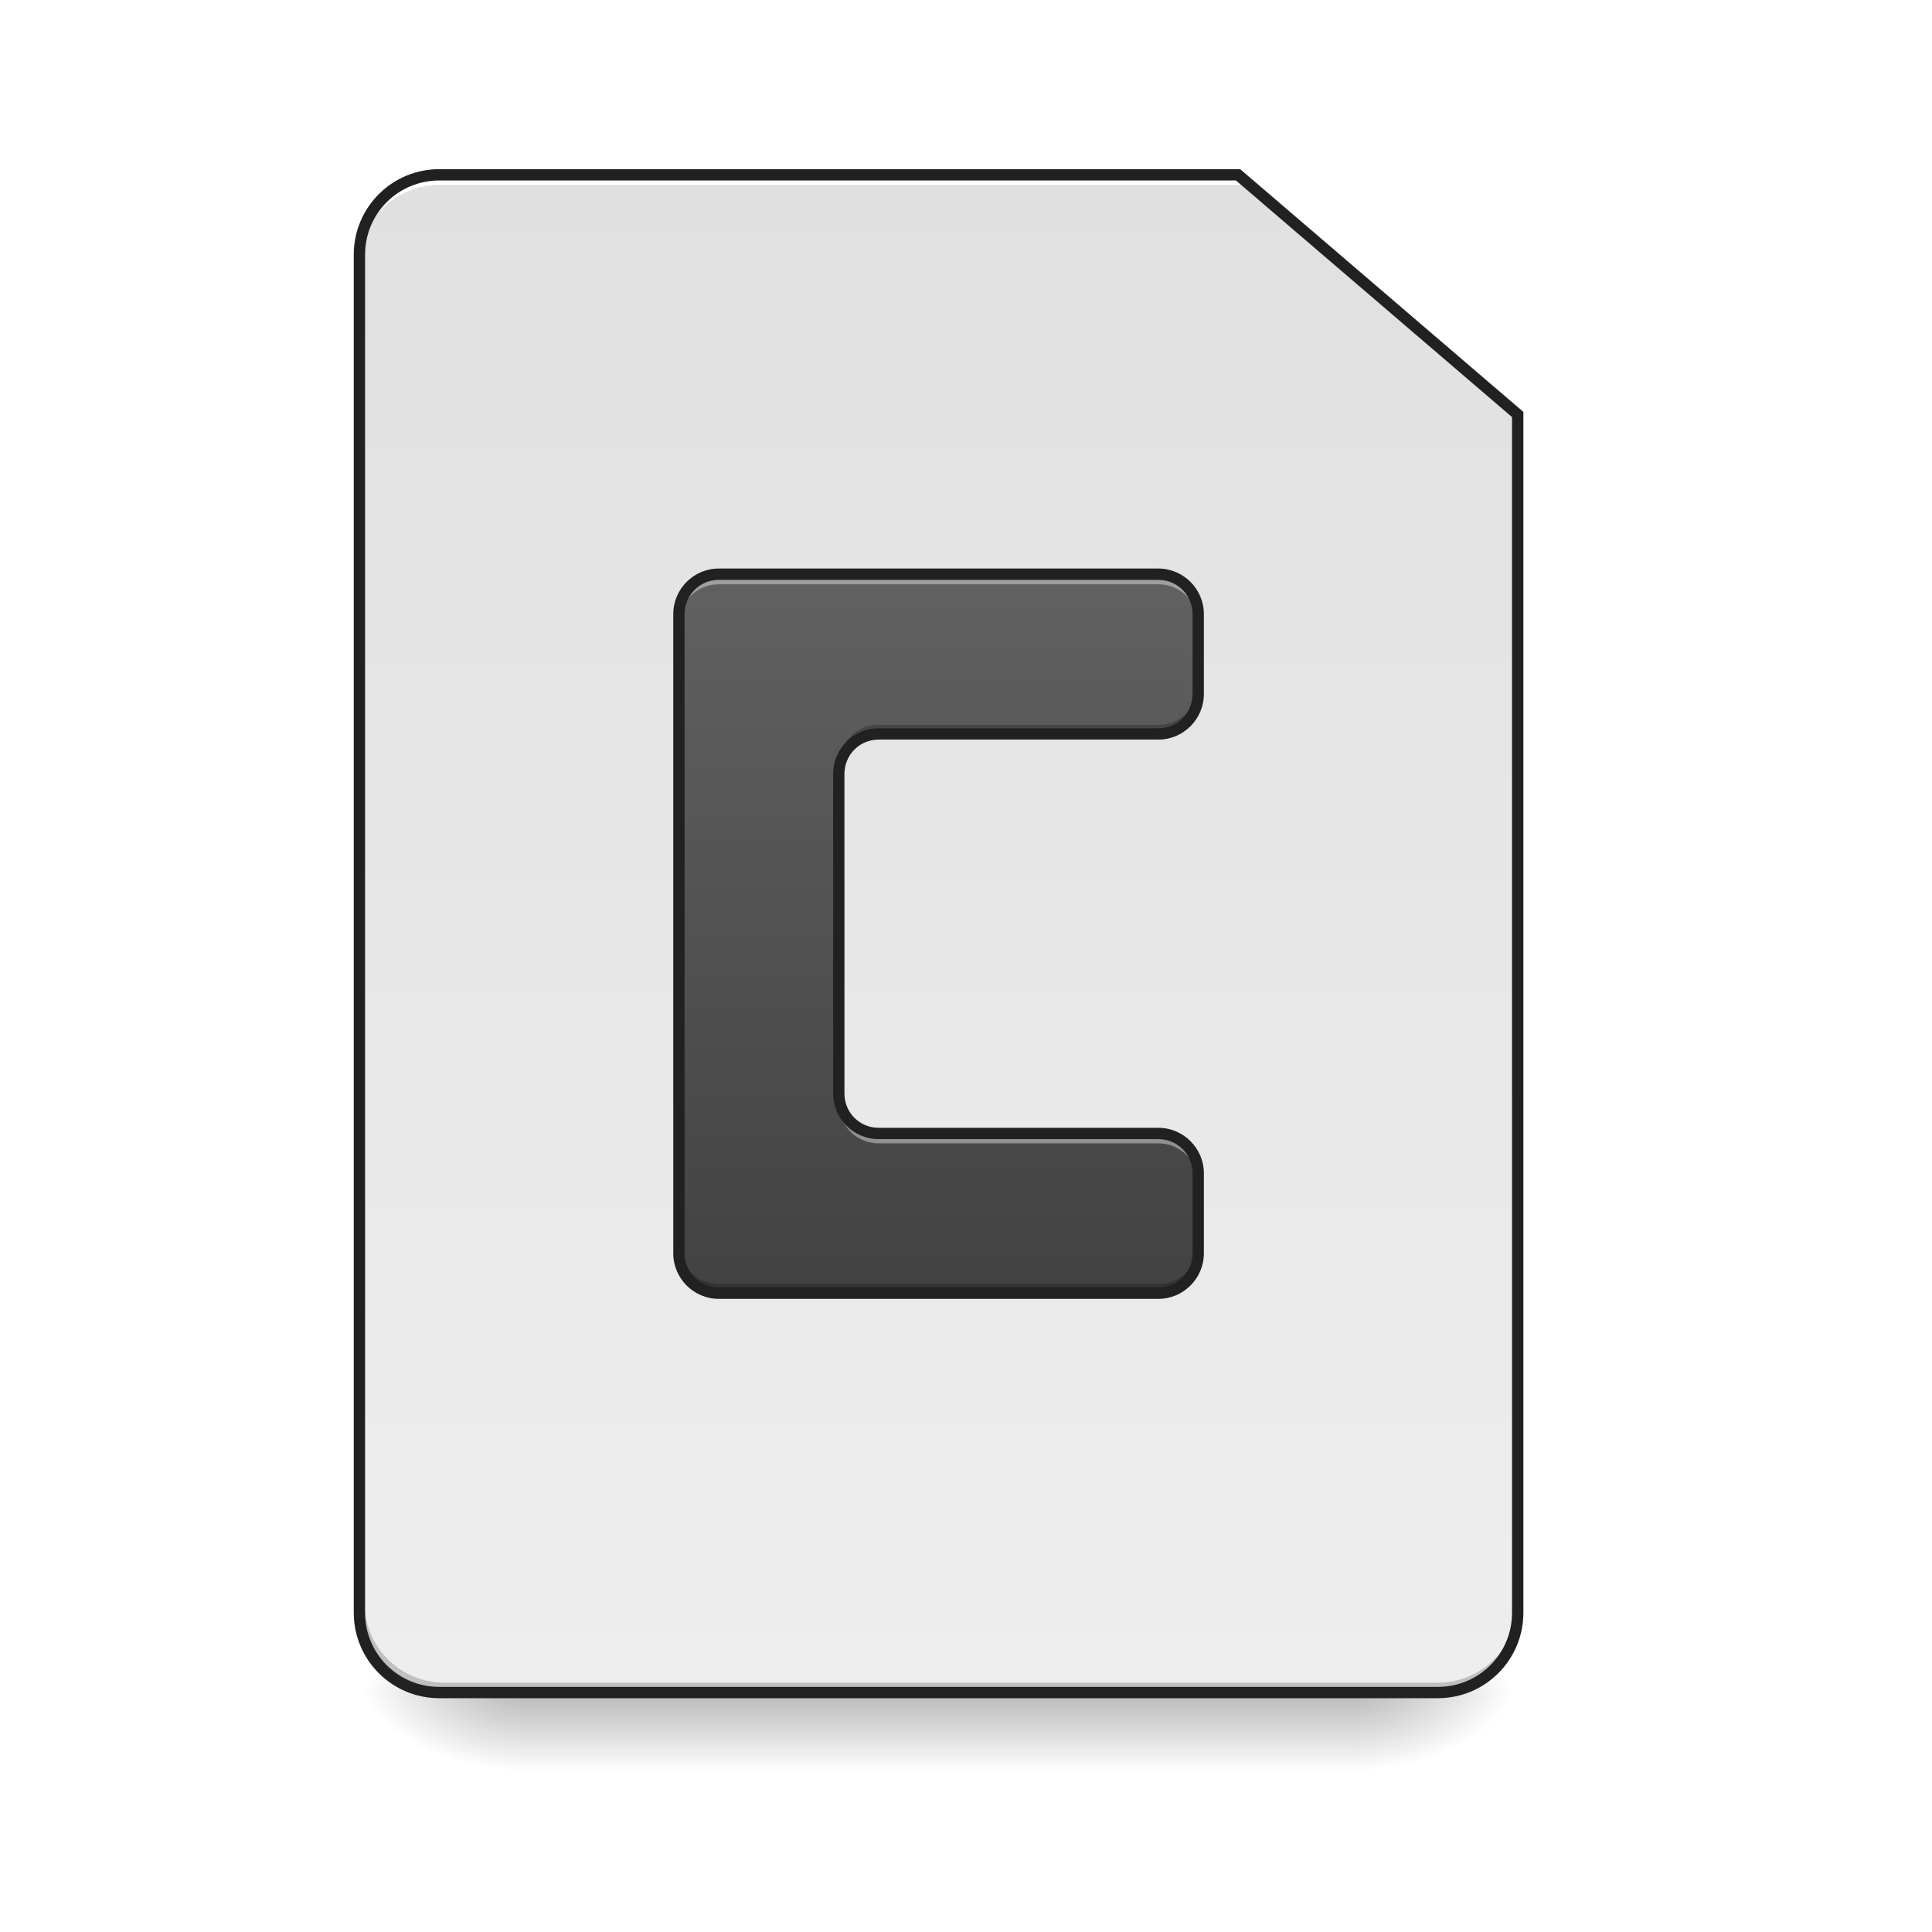
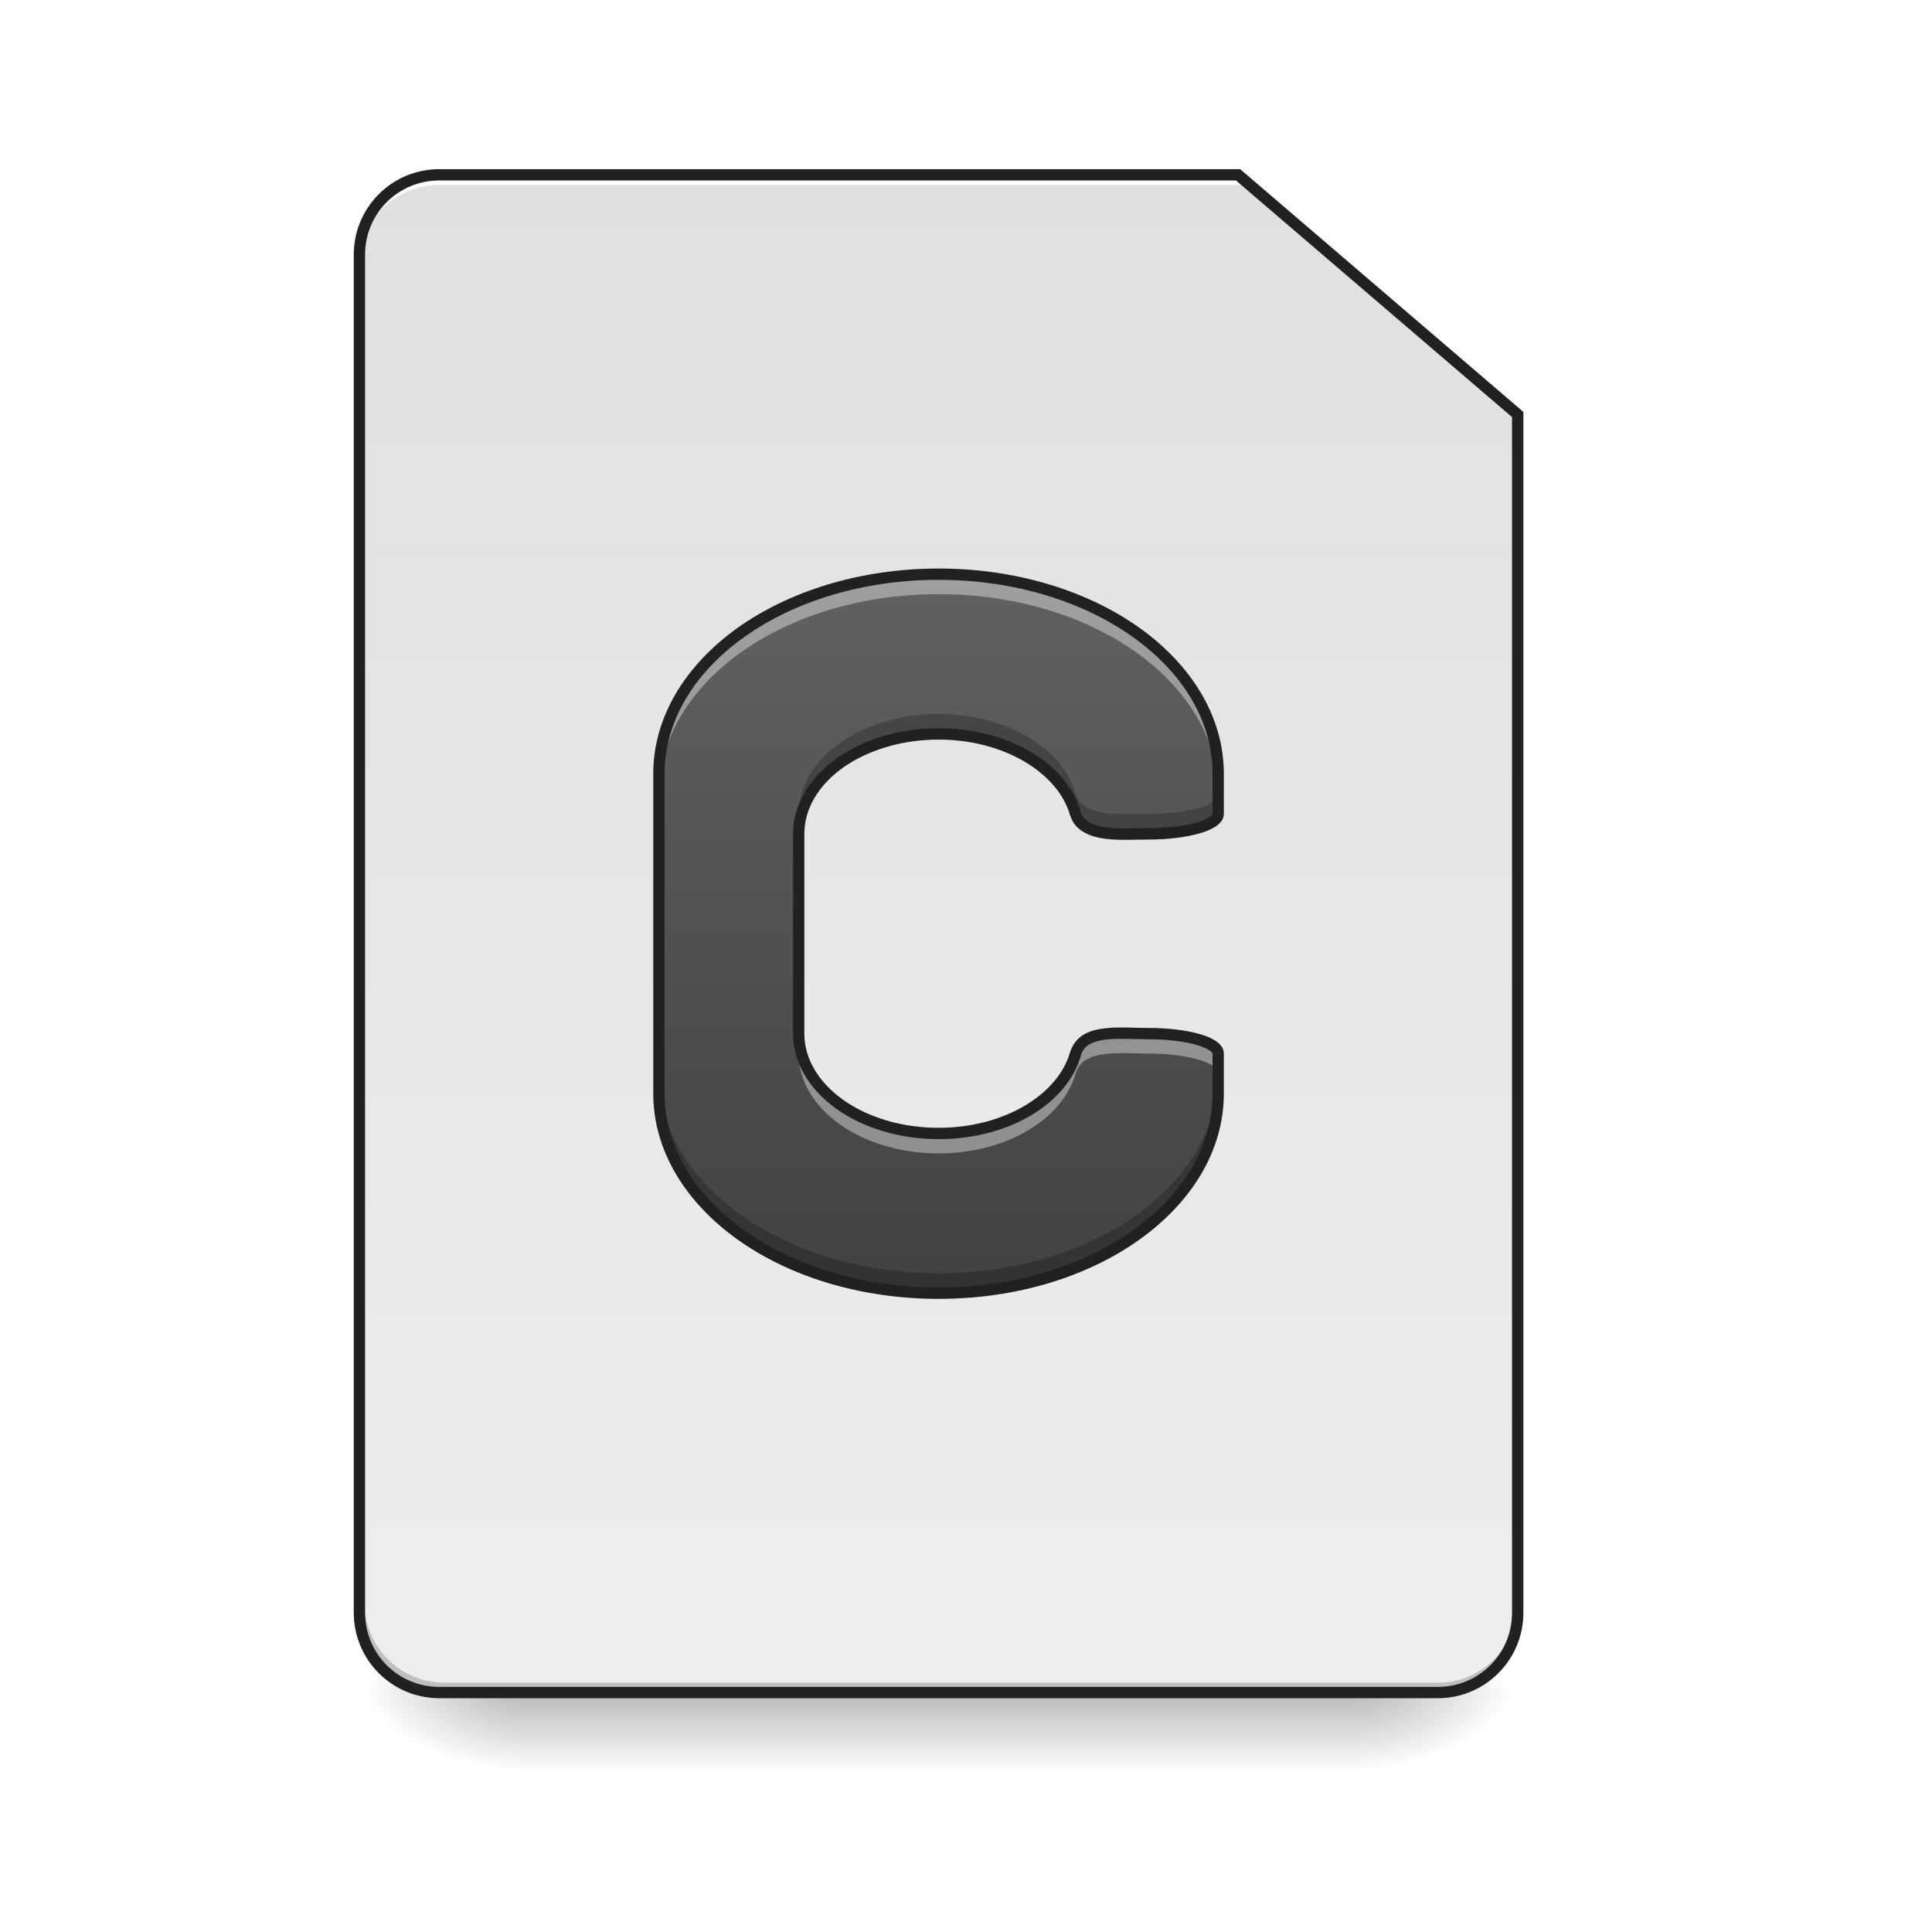
<svg xmlns="http://www.w3.org/2000/svg" width="48pt" height="48pt" viewBox="0 0 48 48" version="1.1">
  <defs>
    <linearGradient id="linear0" gradientUnits="userSpaceOnUse" x1="254" y1="233.5" x2="254" y2="254.667" gradientTransform="matrix(0.093759,0,0,0.093759,-0.00000572259,20.15818)">
      <stop offset="0" style="stop-color:rgb(0%,0%,0%);stop-opacity:0.275;" />
      <stop offset="1" style="stop-color:rgb(0%,0%,0%);stop-opacity:0;" />
    </linearGradient>
    <radialGradient id="radial0" gradientUnits="userSpaceOnUse" cx="450.909" cy="189.579" fx="450.909" fy="189.579" r="21.167" gradientTransform="matrix(0.000000261256,-0.117199,-0.210958,-0.000000152308,73.23457,95.393)">
      <stop offset="0" style="stop-color:rgb(0%,0%,0%);stop-opacity:0.314;" />
      <stop offset="0.222" style="stop-color:rgb(0%,0%,0%);stop-opacity:0.275;" />
      <stop offset="1" style="stop-color:rgb(0%,0%,0%);stop-opacity:0;" />
    </radialGradient>
    <radialGradient id="radial1" gradientUnits="userSpaceOnUse" cx="450.909" cy="189.579" fx="450.909" fy="189.579" r="21.167" gradientTransform="matrix(-0.000000261256,0.117199,0.210958,0.000000152308,-26.5973,-11.29122)">
      <stop offset="0" style="stop-color:rgb(0%,0%,0%);stop-opacity:0.314;" />
      <stop offset="0.222" style="stop-color:rgb(0%,0%,0%);stop-opacity:0.275;" />
      <stop offset="1" style="stop-color:rgb(0%,0%,0%);stop-opacity:0;" />
    </radialGradient>
    <radialGradient id="radial2" gradientUnits="userSpaceOnUse" cx="450.909" cy="189.579" fx="450.909" fy="189.579" r="21.167" gradientTransform="matrix(-0.000000261256,-0.117199,0.210958,-0.000000152308,-26.5973,95.393)">
      <stop offset="0" style="stop-color:rgb(0%,0%,0%);stop-opacity:0.314;" />
      <stop offset="0.222" style="stop-color:rgb(0%,0%,0%);stop-opacity:0.275;" />
      <stop offset="1" style="stop-color:rgb(0%,0%,0%);stop-opacity:0;" />
    </radialGradient>
    <radialGradient id="radial3" gradientUnits="userSpaceOnUse" cx="450.909" cy="189.579" fx="450.909" fy="189.579" r="21.167" gradientTransform="matrix(0.000000261256,0.117199,-0.210958,0.000000152308,73.23457,-11.29122)">
      <stop offset="0" style="stop-color:rgb(0%,0%,0%);stop-opacity:0.314;" />
      <stop offset="0.222" style="stop-color:rgb(0%,0%,0%);stop-opacity:0.275;" />
      <stop offset="1" style="stop-color:rgb(0%,0%,0%);stop-opacity:0;" />
    </radialGradient>
    <linearGradient id="linear1" gradientUnits="userSpaceOnUse" x1="232.833" y1="233.5" x2="232.833" y2="-168.667" gradientTransform="matrix(0.093759,0,0,0.093759,0,20.15817)">
      <stop offset="0" style="stop-color:rgb(93.333%,93.333%,93.333%);stop-opacity:1;" />
      <stop offset="1" style="stop-color:rgb(87.843%,87.843%,87.843%);stop-opacity:1;" />
    </linearGradient>
-     <linearGradient id="linear2" gradientUnits="userSpaceOnUse" x1="254" y1="127.667" x2="254" y2="-62.833" gradientTransform="matrix(0.093759,0,0,0.093759,0,20.15817)">
+     <linearGradient id="linear2" gradientUnits="userSpaceOnUse" x1="940" y1="1295.118" x2="940" y2="575.118" gradientTransform="matrix(0.0248071,0,0,0.0248071,0,0)">
      <stop offset="0" style="stop-color:rgb(25.882%,25.882%,25.882%);stop-opacity:1;" />
      <stop offset="1" style="stop-color:rgb(38.039%,38.039%,38.039%);stop-opacity:1;" />
    </linearGradient>
  </defs>
  <g id="surface1">
    <path style=" stroke:none;fill-rule:nonzero;fill:url(#linear0);" d="M 12.898 42.051 L 33.738 42.051 L 33.738 44.035 L 12.898 44.035 Z M 12.898 42.051 " />
    <path style=" stroke:none;fill-rule:nonzero;fill:url(#radial0);" d="M 33.738 42.051 L 37.707 42.051 L 37.707 40.066 L 33.738 40.066 Z M 33.738 42.051 " />
    <path style=" stroke:none;fill-rule:nonzero;fill:url(#radial1);" d="M 12.898 42.051 L 8.93 42.051 L 8.93 44.035 L 12.898 44.035 Z M 12.898 42.051 " />
    <path style=" stroke:none;fill-rule:nonzero;fill:url(#radial2);" d="M 12.898 42.051 L 8.93 42.051 L 8.93 40.066 L 12.898 40.066 Z M 12.898 42.051 " />
    <path style=" stroke:none;fill-rule:nonzero;fill:url(#radial3);" d="M 33.738 42.051 L 37.707 42.051 L 37.707 44.035 L 33.738 44.035 Z M 33.738 42.051 " />
    <path style=" stroke:none;fill-rule:nonzero;fill:url(#linear1);" d="M 10.914 4.344 C 9.816 4.344 8.93 5.23 8.93 6.328 L 8.93 40.066 C 8.93 41.164 9.816 42.051 10.914 42.051 L 35.723 42.051 C 36.82 42.051 37.707 41.164 37.707 40.066 L 37.707 10.297 L 30.762 4.344 Z M 10.914 4.344 " />
    <path style=" stroke:none;fill-rule:nonzero;fill:rgb(0%,0%,0%);fill-opacity:0.196;" d="M 11.039 42.051 C 9.941 42.051 9.055 41.164 9.055 40.066 L 9.055 39.816 C 9.055 40.918 9.941 41.805 11.039 41.805 L 35.723 41.805 C 36.82 41.805 37.707 40.918 37.707 39.816 L 37.707 40.066 C 37.707 41.164 36.82 42.051 35.723 42.051 Z M 11.039 42.051 " />
    <path style=" stroke:none;fill-rule:nonzero;fill:rgb(100%,100%,100%);fill-opacity:1;" d="M 10.914 4.344 C 9.816 4.344 8.93 5.23 8.93 6.328 L 8.93 6.578 C 8.93 5.477 9.816 4.594 10.914 4.594 L 30.887 4.594 L 30.887 4.344 Z M 10.914 4.344 " />
    <path style=" stroke:none;fill-rule:nonzero;fill:rgb(12.941%,12.941%,12.941%);fill-opacity:1;" d="M 10.914 4.203 C 9.738 4.203 8.789 5.152 8.789 6.328 L 8.789 40.066 C 8.789 41.242 9.738 42.191 10.914 42.191 L 35.723 42.191 C 36.898 42.191 37.848 41.242 37.848 40.066 L 37.848 10.234 L 30.812 4.203 Z M 10.914 4.484 L 30.707 4.484 L 37.566 10.363 L 37.566 40.066 C 37.566 41.09 36.746 41.91 35.723 41.91 L 10.914 41.91 C 9.891 41.91 9.07 41.09 9.07 40.066 L 9.07 6.328 C 9.07 5.305 9.891 4.484 10.914 4.484 Z M 10.914 4.484 " />
-     <path style=" stroke:none;fill-rule:nonzero;fill:url(#linear2);" d="M 17.859 14.266 C 17.312 14.266 16.867 14.711 16.867 15.258 L 16.867 31.137 C 16.867 31.684 17.312 32.129 17.859 32.129 L 28.777 32.129 C 29.324 32.129 29.77 31.684 29.77 31.137 L 29.77 29.152 C 29.77 28.602 29.324 28.16 28.777 28.16 L 21.832 28.16 C 21.281 28.16 20.84 27.715 20.84 27.168 L 20.84 19.227 C 20.84 18.68 21.281 18.234 21.832 18.234 L 28.777 18.234 C 29.324 18.234 29.77 17.793 29.77 17.242 L 29.77 15.258 C 29.77 14.711 29.324 14.266 28.777 14.266 Z M 17.859 14.266 " />
-     <path style=" stroke:none;fill-rule:nonzero;fill:rgb(100%,100%,100%);fill-opacity:0.392;" d="M 17.859 14.266 C 17.312 14.266 16.867 14.711 16.867 15.258 L 16.867 15.508 C 16.867 14.957 17.312 14.516 17.859 14.516 L 28.777 14.516 C 29.324 14.516 29.77 14.957 29.77 15.508 L 29.77 15.258 C 29.77 14.711 29.324 14.266 28.777 14.266 Z M 20.84 27.168 L 20.84 27.414 C 20.84 27.965 21.281 28.406 21.832 28.406 L 28.777 28.406 C 29.324 28.406 29.77 28.848 29.77 29.398 L 29.77 29.152 C 29.77 28.602 29.324 28.16 28.777 28.16 L 21.832 28.16 C 21.281 28.16 20.84 27.715 20.84 27.168 Z M 20.84 27.168 " />
-     <path style=" stroke:none;fill-rule:nonzero;fill:rgb(0%,0%,0%);fill-opacity:0.235;" d="M 29.77 17.012 C 29.77 17.562 29.324 18.008 28.777 18.008 L 21.832 18.008 C 21.281 18.008 20.84 18.449 20.84 19 L 20.84 19.227 C 20.84 18.68 21.281 18.234 21.832 18.234 L 28.777 18.234 C 29.324 18.234 29.77 17.793 29.77 17.242 Z M 16.867 30.906 L 16.867 31.137 C 16.867 31.684 17.312 32.129 17.859 32.129 L 28.777 32.129 C 29.324 32.129 29.77 31.684 29.77 31.137 L 29.77 30.906 C 29.77 31.457 29.324 31.898 28.777 31.898 L 17.859 31.898 C 17.312 31.898 16.867 31.457 16.867 30.906 Z M 16.867 30.906 " />
-     <path style=" stroke:none;fill-rule:nonzero;fill:rgb(12.941%,12.941%,12.941%);fill-opacity:1;" d="M 17.859 14.125 C 17.234 14.125 16.727 14.633 16.727 15.258 L 16.727 31.137 C 16.727 31.762 17.234 32.27 17.859 32.27 L 28.777 32.27 C 29.402 32.27 29.91 31.762 29.91 31.137 L 29.91 29.152 C 29.91 28.527 29.402 28.02 28.777 28.02 L 21.832 28.02 C 21.355 28.02 20.98 27.641 20.98 27.168 L 20.98 19.227 C 20.98 18.754 21.355 18.375 21.832 18.375 L 28.777 18.375 C 29.402 18.375 29.91 17.867 29.91 17.242 L 29.91 15.258 C 29.91 14.633 29.402 14.125 28.777 14.125 Z M 17.859 14.406 L 28.777 14.406 C 29.25 14.406 29.629 14.785 29.629 15.258 L 29.629 17.242 C 29.629 17.719 29.25 18.094 28.777 18.094 L 21.832 18.094 C 21.203 18.094 20.699 18.602 20.699 19.227 L 20.699 27.168 C 20.699 27.793 21.203 28.301 21.832 28.301 L 28.777 28.301 C 29.25 28.301 29.629 28.676 29.629 29.152 L 29.629 31.137 C 29.629 31.609 29.25 31.988 28.777 31.988 L 17.859 31.988 C 17.387 31.988 17.008 31.609 17.008 31.137 L 17.008 15.258 C 17.008 14.785 17.387 14.406 17.859 14.406 Z M 17.859 14.406 " />
+     <path style=" stroke:none;fill-rule:nonzero;fill:url(#linear2);" d="M 23.32 14.266 C 19.469 14.266 16.371 16.48 16.371 19.227 L 16.371 27.168 C 16.371 29.914 19.469 32.129 23.32 32.129 C 27.168 32.129 30.266 29.914 30.266 27.168 L 30.266 26.176 C 30.266 25.898 29.488 25.68 28.527 25.68 C 27.785 25.68 26.914 25.555 26.723 26.176 C 26.402 27.309 25.004 28.16 23.32 28.16 C 21.395 28.16 19.844 27.051 19.844 25.68 L 19.844 20.719 C 19.844 19.344 21.395 18.234 23.32 18.234 C 25.004 18.234 26.402 19.086 26.723 20.219 C 26.914 20.84 27.953 20.711 28.527 20.719 C 29.488 20.719 30.266 20.496 30.266 20.219 L 30.266 19.227 C 30.266 16.48 27.168 14.266 23.32 14.266 Z M 23.32 14.266 " />
+     <path style=" stroke:none;fill-rule:nonzero;fill:rgb(100%,100%,100%);fill-opacity:0.392;" d="M 23.32 14.266 C 19.469 14.266 16.371 16.48 16.371 19.227 L 16.371 19.723 C 16.371 16.977 19.469 14.762 23.32 14.762 C 27.168 14.762 30.266 16.977 30.266 19.723 L 30.266 19.227 C 30.266 16.48 27.168 14.266 23.32 14.266 Z M 27.82 25.668 C 27.309 25.672 26.855 25.746 26.723 26.176 C 26.402 27.309 25.004 28.16 23.32 28.16 C 21.395 28.16 19.844 27.051 19.844 25.68 L 19.844 26.176 C 19.844 27.547 21.395 28.656 23.32 28.656 C 25.004 28.656 26.402 27.805 26.723 26.672 C 26.914 26.051 27.785 26.176 28.527 26.176 C 29.488 26.176 30.266 26.395 30.266 26.672 L 30.266 26.176 C 30.266 25.898 29.488 25.68 28.527 25.68 C 28.297 25.68 28.051 25.668 27.82 25.668 Z M 27.82 25.668 " />
+     <path style=" stroke:none;fill-rule:nonzero;fill:rgb(0%,0%,0%);fill-opacity:0.235;" d="M 23.32 17.738 C 21.395 17.738 19.844 18.848 19.844 20.219 L 19.844 20.719 C 19.844 19.344 21.395 18.234 23.32 18.234 C 25.004 18.234 26.402 19.086 26.723 20.219 C 26.914 20.84 27.953 20.711 28.527 20.719 C 29.488 20.719 30.266 20.496 30.266 20.219 L 30.266 19.723 C 30.266 20 29.488 20.219 28.527 20.219 C 27.953 20.215 26.914 20.344 26.723 19.723 C 26.402 18.59 25.004 17.738 23.32 17.738 Z M 16.371 26.672 L 16.371 27.168 C 16.371 29.914 19.469 32.129 23.32 32.129 C 27.168 32.129 30.266 29.914 30.266 27.168 L 30.266 26.672 C 30.266 29.418 27.168 31.633 23.32 31.633 C 19.469 31.633 16.371 29.418 16.371 26.672 Z M 16.371 26.672 " />
+     <path style=" stroke:none;fill-rule:nonzero;fill:rgb(12.941%,12.941%,12.941%);fill-opacity:1;" d="M 23.32 14.125 C 21.367 14.125 19.605 14.688 18.32 15.602 C 17.039 16.52 16.23 17.801 16.23 19.227 L 16.23 27.168 C 16.23 28.594 17.039 29.875 18.32 30.793 C 19.605 31.711 21.367 32.27 23.32 32.27 C 25.27 32.27 27.035 31.711 28.316 30.793 C 29.598 29.875 30.406 28.594 30.406 27.168 L 30.406 26.176 C 30.406 26.039 30.316 25.938 30.207 25.863 C 30.102 25.793 29.961 25.734 29.797 25.688 C 29.465 25.594 29.02 25.539 28.527 25.539 C 28.164 25.539 27.758 25.504 27.398 25.555 C 27.219 25.578 27.051 25.625 26.906 25.715 C 26.762 25.809 26.645 25.949 26.59 26.133 L 26.586 26.133 L 26.586 26.137 C 26.293 27.188 24.957 28.02 23.32 28.02 C 22.383 28.02 21.543 27.75 20.941 27.32 C 20.344 26.891 19.984 26.312 19.984 25.68 L 19.984 20.719 C 19.984 20.082 20.344 19.504 20.941 19.074 C 21.543 18.648 22.383 18.375 23.32 18.375 C 24.957 18.375 26.293 19.211 26.586 20.258 L 26.586 20.262 L 26.59 20.262 C 26.648 20.453 26.777 20.594 26.938 20.68 C 27.094 20.77 27.277 20.816 27.465 20.84 C 27.84 20.887 28.25 20.855 28.527 20.859 C 29.02 20.859 29.465 20.801 29.797 20.707 C 29.961 20.66 30.102 20.602 30.207 20.531 C 30.316 20.457 30.406 20.355 30.406 20.219 L 30.406 19.227 C 30.406 17.801 29.598 16.52 28.316 15.602 C 27.035 14.688 25.27 14.125 23.32 14.125 Z M 23.32 14.406 C 25.215 14.406 26.926 14.953 28.152 15.832 C 29.379 16.707 30.125 17.906 30.125 19.227 L 30.125 20.219 C 30.125 20.223 30.117 20.25 30.051 20.297 C 29.98 20.344 29.867 20.395 29.719 20.438 C 29.422 20.52 29 20.574 28.527 20.574 C 28.23 20.574 27.832 20.602 27.5 20.559 C 27.332 20.539 27.184 20.5 27.074 20.438 C 26.965 20.375 26.895 20.297 26.855 20.18 L 26.859 20.184 C 26.516 18.961 25.051 18.094 23.32 18.094 C 22.328 18.094 21.434 18.379 20.777 18.848 C 20.125 19.316 19.703 19.977 19.703 20.719 L 19.703 25.68 C 19.703 26.418 20.125 27.082 20.777 27.547 C 21.434 28.016 22.328 28.301 23.32 28.301 C 25.051 28.301 26.516 27.434 26.859 26.211 L 26.855 26.215 C 26.895 26.09 26.961 26.016 27.055 25.953 C 27.152 25.895 27.281 25.855 27.438 25.832 C 27.75 25.789 28.148 25.82 28.527 25.82 C 29 25.82 29.422 25.875 29.719 25.957 C 29.867 26 29.98 26.051 30.051 26.098 C 30.117 26.145 30.125 26.172 30.125 26.176 L 30.125 27.168 C 30.125 28.488 29.379 29.688 28.152 30.562 C 26.926 31.441 25.215 31.988 23.32 31.988 C 21.422 31.988 19.711 31.441 18.484 30.562 C 17.258 29.688 16.512 28.488 16.512 27.168 L 16.512 19.227 C 16.512 17.906 17.258 16.707 18.484 15.832 C 19.711 14.953 21.422 14.406 23.32 14.406 Z M 23.32 14.406 " />
  </g>
</svg>
